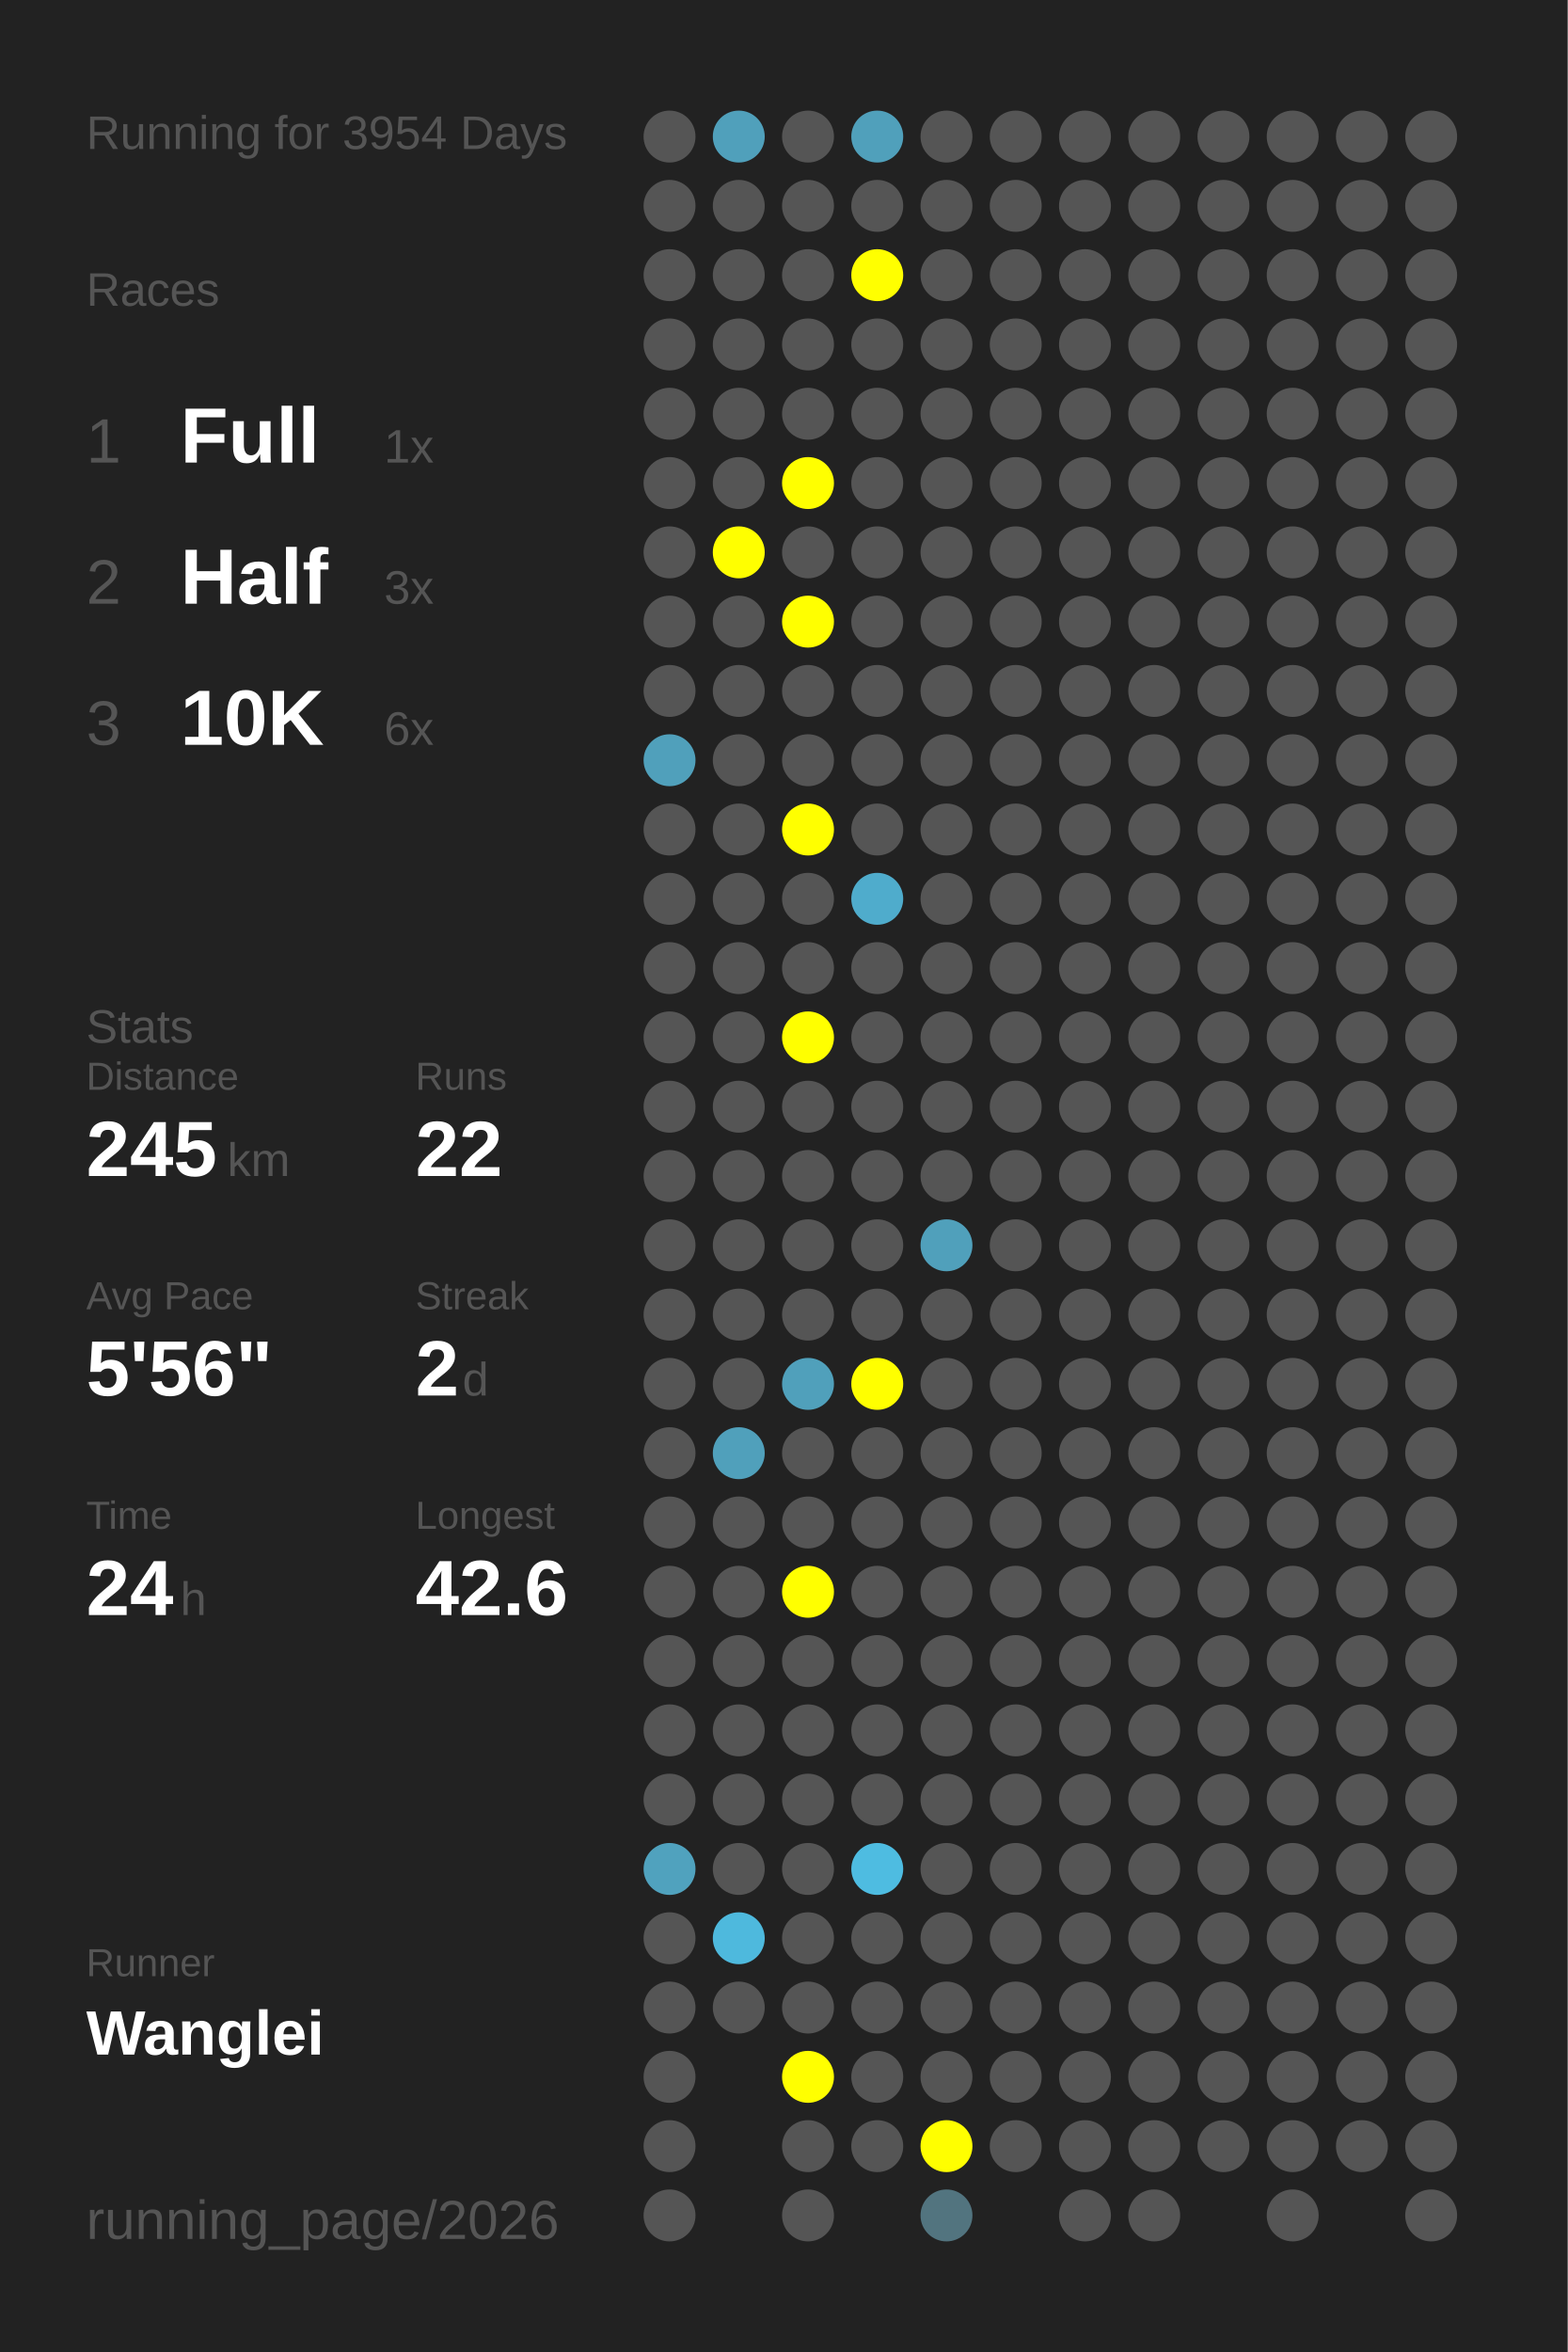
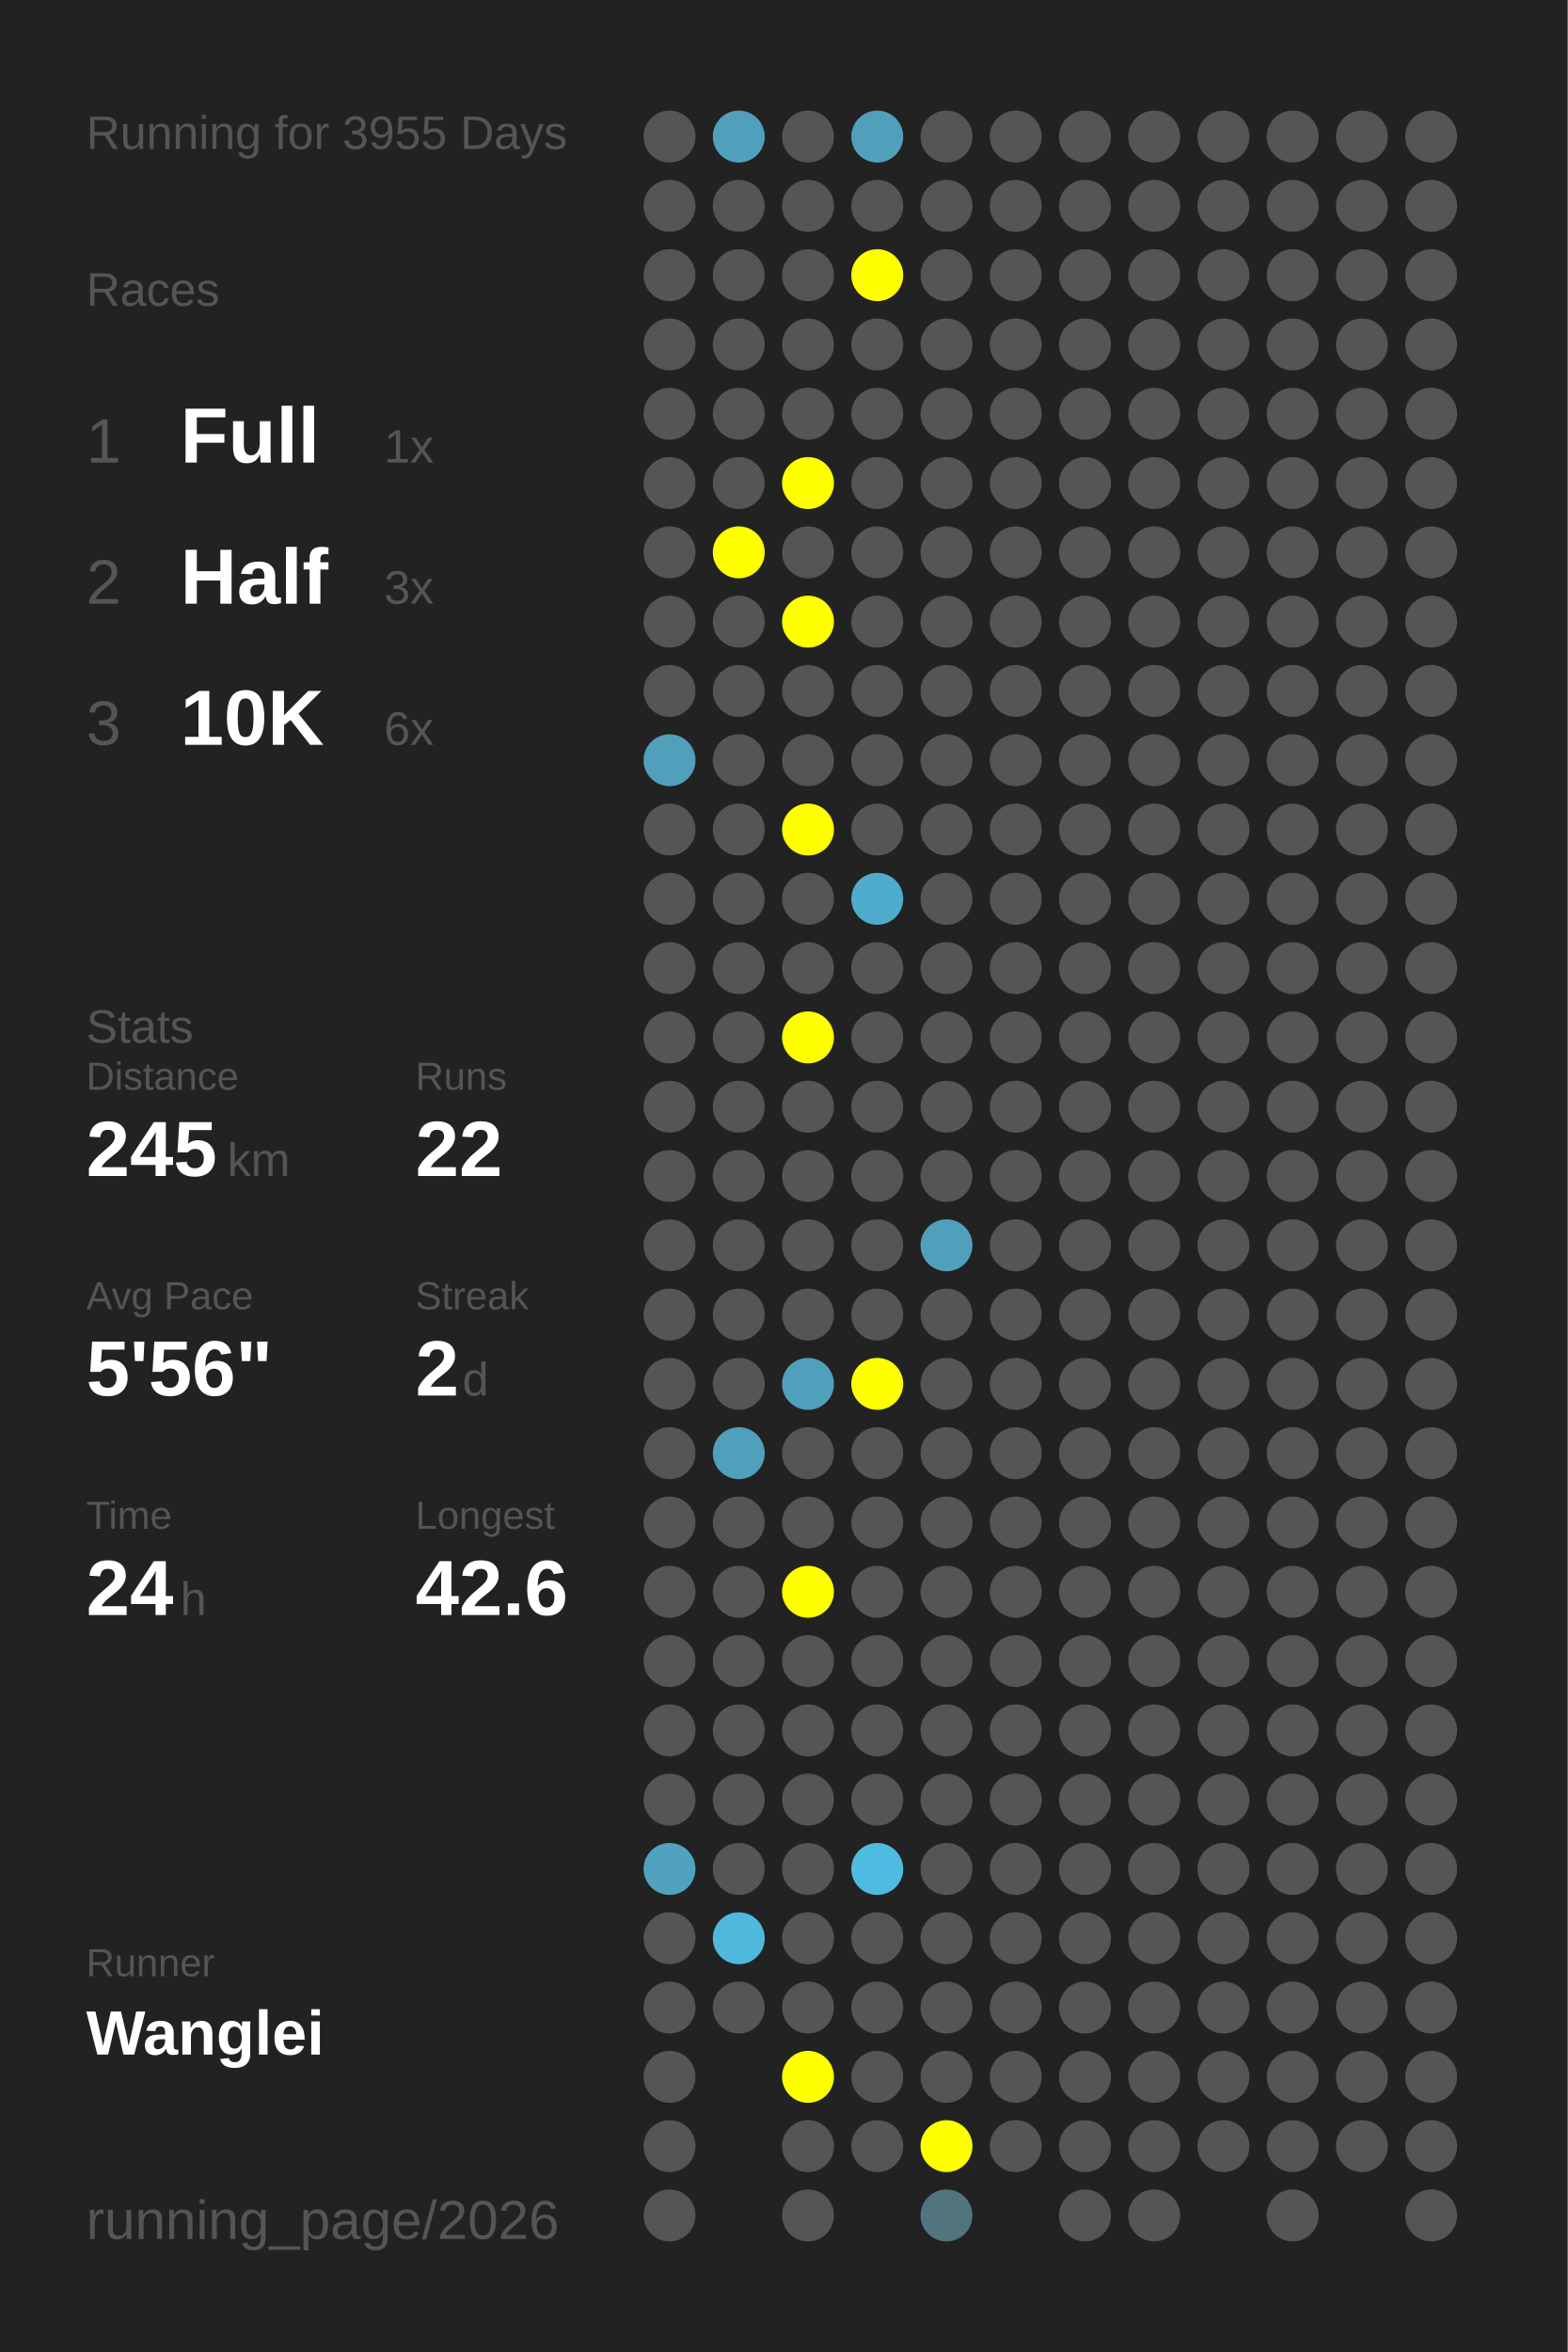
<svg xmlns="http://www.w3.org/2000/svg" baseProfile="full" height="300mm" version="1.1" viewBox="0,0,200,300" width="200mm">
  <defs />
  <rect fill="#222222" height="300" width="200" x="0" y="0" />
-   <text fill="#555555" style="font-size:6px; font-family:Arial;" x="11" y="19">Running for 3954 Days</text>
+   <text fill="#555555" style="font-size:6px; font-family:Arial;" x="11" y="19">Running for 3955 Days</text>
  <text fill="#555555" style="font-size:6px; font-family:Arial;" x="11" y="39">Races</text>
  <text fill="#555555" style="font-size:8px; font-family:Arial;" x="11" y="59">1</text>
  <text fill="#FFFFFF" style="font-size:10px; font-family:Arial; font-weight:bold;" x="23" y="59">Full</text>
  <text fill="#555555" style="font-size:6px; font-family:Arial;" x="49" y="59">1x</text>
  <text fill="#555555" style="font-size:8px; font-family:Arial;" x="11" y="77">2</text>
  <text fill="#FFFFFF" style="font-size:10px; font-family:Arial; font-weight:bold;" x="23" y="77">Half</text>
  <text fill="#555555" style="font-size:6px; font-family:Arial;" x="49" y="77">3x</text>
  <text fill="#555555" style="font-size:8px; font-family:Arial;" x="11" y="95">3</text>
  <text fill="#FFFFFF" style="font-size:10px; font-family:Arial; font-weight:bold;" x="23" y="95">10K</text>
  <text fill="#555555" style="font-size:6px; font-family:Arial;" x="49" y="95">6x</text>
  <text fill="#555555" style="font-size:6px; font-family:Arial;" x="11" y="133">Stats</text>
  <text fill="#555555" style="font-size:5px; font-family:Arial;" x="11" y="139">Distance</text>
  <text fill="#FFFFFF" style="font-size:10px; font-family:Arial; font-weight:bold;" x="11" y="150">245</text>
  <text fill="#555555" style="font-size:6px; font-family:Arial;" x="29" y="150">km</text>
  <text fill="#555555" style="font-size:5px; font-family:Arial;" x="53" y="139">Runs</text>
  <text fill="#FFFFFF" style="font-size:10px; font-family:Arial; font-weight:bold;" x="53" y="150">22</text>
  <text fill="#555555" style="font-size:5px; font-family:Arial;" x="11" y="167">Avg Pace</text>
  <text fill="#FFFFFF" style="font-size:10px; font-family:Arial; font-weight:bold;" x="11" y="178">5'56"</text>
  <text fill="#555555" style="font-size:5px; font-family:Arial;" x="53" y="167">Streak</text>
  <text fill="#FFFFFF" style="font-size:10px; font-family:Arial; font-weight:bold;" x="53" y="178">2</text>
  <text fill="#555555" style="font-size:6px; font-family:Arial;" x="59" y="178">d</text>
  <text fill="#555555" style="font-size:5px; font-family:Arial;" x="11" y="195">Time</text>
  <text fill="#FFFFFF" style="font-size:10px; font-family:Arial; font-weight:bold;" x="11" y="206">24</text>
  <text fill="#555555" style="font-size:6px; font-family:Arial;" x="23" y="206">h</text>
  <text fill="#555555" style="font-size:5px; font-family:Arial;" x="53" y="195">Longest</text>
  <text fill="#FFFFFF" style="font-size:10px; font-family:Arial; font-weight:bold;" x="53" y="206">42.6</text>
  <text fill="#555555" style="font-size:5px; font-family:Arial;" x="11" y="252.065">Runner</text>
  <text fill="#FFFFFF" style="font-size:8px; font-family:Arial; font-weight:bold;" x="11" y="262.065">Wanglei</text>
  <text fill="#555555" style="font-size:7px; font-family:Arial;" x="11" y="285.581">running_page/2026</text>
  <circle cx="85.417" cy="17.419" fill="#555555" r="3.312" />
  <circle cx="85.417" cy="26.258" fill="#555555" r="3.312" />
  <circle cx="85.417" cy="35.097" fill="#555555" r="3.312" />
  <circle cx="85.417" cy="43.935" fill="#555555" r="3.312" />
  <circle cx="85.417" cy="52.774" fill="#555555" r="3.312" />
  <circle cx="85.417" cy="61.613" fill="#555555" r="3.312" />
  <circle cx="85.417" cy="70.452" fill="#555555" r="3.312" />
  <circle cx="85.417" cy="79.29" fill="#555555" r="3.312" />
  <circle cx="85.417" cy="88.129" fill="#555555" r="3.312" />
  <circle cx="85.417" cy="96.968" fill="#50a0bb" r="3.312" />
  <circle cx="85.417" cy="105.806" fill="#555555" r="3.312" />
  <circle cx="85.417" cy="114.645" fill="#555555" r="3.312" />
  <circle cx="85.417" cy="123.484" fill="#555555" r="3.312" />
  <circle cx="85.417" cy="132.323" fill="#555555" r="3.312" />
  <circle cx="85.417" cy="141.161" fill="#555555" r="3.312" />
  <circle cx="85.417" cy="150" fill="#555555" r="3.312" />
  <circle cx="85.417" cy="158.839" fill="#555555" r="3.312" />
  <circle cx="85.417" cy="167.677" fill="#555555" r="3.312" />
  <circle cx="85.417" cy="176.516" fill="#555555" r="3.312" />
  <circle cx="85.417" cy="185.355" fill="#555555" r="3.312" />
  <circle cx="85.417" cy="194.194" fill="#555555" r="3.312" />
  <circle cx="85.417" cy="203.032" fill="#555555" r="3.312" />
  <circle cx="85.417" cy="211.871" fill="#555555" r="3.312" />
  <circle cx="85.417" cy="220.71" fill="#555555" r="3.312" />
  <circle cx="85.417" cy="229.548" fill="#555555" r="3.312" />
  <circle cx="85.417" cy="238.387" fill="#50a2be" r="3.312" />
  <circle cx="85.417" cy="247.226" fill="#555555" r="3.312" />
  <circle cx="85.417" cy="256.065" fill="#555555" r="3.312" />
  <circle cx="85.417" cy="264.903" fill="#555555" r="3.312" />
  <circle cx="85.417" cy="273.742" fill="#555555" r="3.312" />
  <circle cx="85.417" cy="282.581" fill="#555555" r="3.312" />
  <circle cx="94.25" cy="17.419" fill="#50a0bb" r="3.312" />
  <circle cx="94.25" cy="26.258" fill="#555555" r="3.312" />
  <circle cx="94.25" cy="35.097" fill="#555555" r="3.312" />
  <circle cx="94.25" cy="43.935" fill="#555555" r="3.312" />
  <circle cx="94.25" cy="52.774" fill="#555555" r="3.312" />
  <circle cx="94.25" cy="61.613" fill="#555555" r="3.312" />
  <circle cx="94.25" cy="70.452" fill="#FFFF00" r="3.312" />
  <circle cx="94.25" cy="79.29" fill="#555555" r="3.312" />
  <circle cx="94.25" cy="88.129" fill="#555555" r="3.312" />
  <circle cx="94.25" cy="96.968" fill="#555555" r="3.312" />
  <circle cx="94.25" cy="105.806" fill="#555555" r="3.312" />
  <circle cx="94.25" cy="114.645" fill="#555555" r="3.312" />
  <circle cx="94.25" cy="123.484" fill="#555555" r="3.312" />
  <circle cx="94.25" cy="132.323" fill="#555555" r="3.312" />
  <circle cx="94.25" cy="141.161" fill="#555555" r="3.312" />
  <circle cx="94.25" cy="150" fill="#555555" r="3.312" />
  <circle cx="94.25" cy="158.839" fill="#555555" r="3.312" />
  <circle cx="94.25" cy="167.677" fill="#555555" r="3.312" />
  <circle cx="94.25" cy="176.516" fill="#555555" r="3.312" />
  <circle cx="94.25" cy="185.355" fill="#50a0bb" r="3.312" />
  <circle cx="94.25" cy="194.194" fill="#555555" r="3.312" />
  <circle cx="94.25" cy="203.032" fill="#555555" r="3.312" />
  <circle cx="94.25" cy="211.871" fill="#555555" r="3.312" />
  <circle cx="94.25" cy="220.71" fill="#555555" r="3.312" />
  <circle cx="94.25" cy="229.548" fill="#555555" r="3.312" />
  <circle cx="94.25" cy="238.387" fill="#555555" r="3.312" />
  <circle cx="94.25" cy="247.226" fill="#4eb9dd" r="3.312" />
  <circle cx="94.25" cy="256.065" fill="#555555" r="3.312" />
  <circle cx="103.083" cy="17.419" fill="#555555" r="3.312" />
  <circle cx="103.083" cy="26.258" fill="#555555" r="3.312" />
  <circle cx="103.083" cy="35.097" fill="#555555" r="3.312" />
  <circle cx="103.083" cy="43.935" fill="#555555" r="3.312" />
  <circle cx="103.083" cy="52.774" fill="#555555" r="3.312" />
  <circle cx="103.083" cy="61.613" fill="#FFFF00" r="3.312" />
  <circle cx="103.083" cy="70.452" fill="#555555" r="3.312" />
  <circle cx="103.083" cy="79.29" fill="#FFFF00" r="3.312" />
  <circle cx="103.083" cy="88.129" fill="#555555" r="3.312" />
  <circle cx="103.083" cy="96.968" fill="#555555" r="3.312" />
  <circle cx="103.083" cy="105.806" fill="#FFFF00" r="3.312" />
  <circle cx="103.083" cy="114.645" fill="#555555" r="3.312" />
  <circle cx="103.083" cy="123.484" fill="#555555" r="3.312" />
  <circle cx="103.083" cy="132.323" fill="#FFFF00" r="3.312" />
  <circle cx="103.083" cy="141.161" fill="#555555" r="3.312" />
  <circle cx="103.083" cy="150" fill="#555555" r="3.312" />
  <circle cx="103.083" cy="158.839" fill="#555555" r="3.312" />
  <circle cx="103.083" cy="167.677" fill="#555555" r="3.312" />
  <circle cx="103.083" cy="176.516" fill="#50a0bb" r="3.312" />
  <circle cx="103.083" cy="185.355" fill="#555555" r="3.312" />
  <circle cx="103.083" cy="194.194" fill="#555555" r="3.312" />
  <circle cx="103.083" cy="203.032" fill="#FFFF00" r="3.312" />
  <circle cx="103.083" cy="211.871" fill="#555555" r="3.312" />
  <circle cx="103.083" cy="220.71" fill="#555555" r="3.312" />
  <circle cx="103.083" cy="229.548" fill="#555555" r="3.312" />
  <circle cx="103.083" cy="238.387" fill="#555555" r="3.312" />
  <circle cx="103.083" cy="247.226" fill="#555555" r="3.312" />
  <circle cx="103.083" cy="256.065" fill="#555555" r="3.312" />
  <circle cx="103.083" cy="264.903" fill="#FFFF00" r="3.312" />
  <circle cx="103.083" cy="273.742" fill="#555555" r="3.312" />
  <circle cx="103.083" cy="282.581" fill="#555555" r="3.312" />
  <circle cx="111.917" cy="17.419" fill="#50a0bb" r="3.312" />
  <circle cx="111.917" cy="26.258" fill="#555555" r="3.312" />
  <circle cx="111.917" cy="35.097" fill="#FFFF00" r="3.312" />
  <circle cx="111.917" cy="43.935" fill="#555555" r="3.312" />
  <circle cx="111.917" cy="52.774" fill="#555555" r="3.312" />
  <circle cx="111.917" cy="61.613" fill="#555555" r="3.312" />
  <circle cx="111.917" cy="70.452" fill="#555555" r="3.312" />
  <circle cx="111.917" cy="79.29" fill="#555555" r="3.312" />
  <circle cx="111.917" cy="88.129" fill="#555555" r="3.312" />
  <circle cx="111.917" cy="96.968" fill="#555555" r="3.312" />
  <circle cx="111.917" cy="105.806" fill="#555555" r="3.312" />
  <circle cx="111.917" cy="114.645" fill="#4faccc" r="3.312" />
  <circle cx="111.917" cy="123.484" fill="#555555" r="3.312" />
  <circle cx="111.917" cy="132.323" fill="#555555" r="3.312" />
  <circle cx="111.917" cy="141.161" fill="#555555" r="3.312" />
  <circle cx="111.917" cy="150" fill="#555555" r="3.312" />
  <circle cx="111.917" cy="158.839" fill="#555555" r="3.312" />
  <circle cx="111.917" cy="167.677" fill="#555555" r="3.312" />
  <circle cx="111.917" cy="176.516" fill="#FFFF00" r="3.312" />
  <circle cx="111.917" cy="185.355" fill="#555555" r="3.312" />
  <circle cx="111.917" cy="194.194" fill="#555555" r="3.312" />
  <circle cx="111.917" cy="203.032" fill="#555555" r="3.312" />
  <circle cx="111.917" cy="211.871" fill="#555555" r="3.312" />
  <circle cx="111.917" cy="220.71" fill="#555555" r="3.312" />
  <circle cx="111.917" cy="229.548" fill="#555555" r="3.312" />
  <circle cx="111.917" cy="238.387" fill="#4ebce1" r="3.312" />
  <circle cx="111.917" cy="247.226" fill="#555555" r="3.312" />
  <circle cx="111.917" cy="256.065" fill="#555555" r="3.312" />
  <circle cx="111.917" cy="264.903" fill="#555555" r="3.312" />
  <circle cx="111.917" cy="273.742" fill="#555555" r="3.312" />
  <circle cx="120.75" cy="17.419" fill="#555555" r="3.312" />
  <circle cx="120.75" cy="26.258" fill="#555555" r="3.312" />
  <circle cx="120.75" cy="35.097" fill="#555555" r="3.312" />
  <circle cx="120.75" cy="43.935" fill="#555555" r="3.312" />
  <circle cx="120.75" cy="52.774" fill="#555555" r="3.312" />
  <circle cx="120.75" cy="61.613" fill="#555555" r="3.312" />
  <circle cx="120.75" cy="70.452" fill="#555555" r="3.312" />
  <circle cx="120.75" cy="79.29" fill="#555555" r="3.312" />
  <circle cx="120.75" cy="88.129" fill="#555555" r="3.312" />
  <circle cx="120.75" cy="96.968" fill="#555555" r="3.312" />
  <circle cx="120.75" cy="105.806" fill="#555555" r="3.312" />
  <circle cx="120.75" cy="114.645" fill="#555555" r="3.312" />
  <circle cx="120.75" cy="123.484" fill="#555555" r="3.312" />
  <circle cx="120.75" cy="132.323" fill="#555555" r="3.312" />
  <circle cx="120.75" cy="141.161" fill="#555555" r="3.312" />
  <circle cx="120.75" cy="150" fill="#555555" r="3.312" />
  <circle cx="120.75" cy="158.839" fill="#50a0bb" r="3.312" />
  <circle cx="120.75" cy="167.677" fill="#555555" r="3.312" />
  <circle cx="120.75" cy="176.516" fill="#555555" r="3.312" />
  <circle cx="120.75" cy="185.355" fill="#555555" r="3.312" />
  <circle cx="120.75" cy="194.194" fill="#555555" r="3.312" />
  <circle cx="120.75" cy="203.032" fill="#555555" r="3.312" />
  <circle cx="120.75" cy="211.871" fill="#555555" r="3.312" />
  <circle cx="120.75" cy="220.71" fill="#555555" r="3.312" />
  <circle cx="120.75" cy="229.548" fill="#555555" r="3.312" />
  <circle cx="120.75" cy="238.387" fill="#555555" r="3.312" />
  <circle cx="120.75" cy="247.226" fill="#555555" r="3.312" />
  <circle cx="120.75" cy="256.065" fill="#555555" r="3.312" />
  <circle cx="120.75" cy="264.903" fill="#555555" r="3.312" />
  <circle cx="120.75" cy="273.742" fill="#FFFF00" r="3.312" />
  <circle cx="120.75" cy="282.581" fill="#52747f" r="3.312" />
  <circle cx="129.583" cy="17.419" fill="#555555" r="3.312" />
  <circle cx="129.583" cy="26.258" fill="#555555" r="3.312" />
  <circle cx="129.583" cy="35.097" fill="#555555" r="3.312" />
  <circle cx="129.583" cy="43.935" fill="#555555" r="3.312" />
  <circle cx="129.583" cy="52.774" fill="#555555" r="3.312" />
  <circle cx="129.583" cy="61.613" fill="#555555" r="3.312" />
  <circle cx="129.583" cy="70.452" fill="#555555" r="3.312" />
  <circle cx="129.583" cy="79.29" fill="#555555" r="3.312" />
  <circle cx="129.583" cy="88.129" fill="#555555" r="3.312" />
  <circle cx="129.583" cy="96.968" fill="#555555" r="3.312" />
  <circle cx="129.583" cy="105.806" fill="#555555" r="3.312" />
  <circle cx="129.583" cy="114.645" fill="#555555" r="3.312" />
  <circle cx="129.583" cy="123.484" fill="#555555" r="3.312" />
  <circle cx="129.583" cy="132.323" fill="#555555" r="3.312" />
  <circle cx="129.583" cy="141.161" fill="#555555" r="3.312" />
  <circle cx="129.583" cy="150" fill="#555555" r="3.312" />
  <circle cx="129.583" cy="158.839" fill="#555555" r="3.312" />
  <circle cx="129.583" cy="167.677" fill="#555555" r="3.312" />
  <circle cx="129.583" cy="176.516" fill="#555555" r="3.312" />
  <circle cx="129.583" cy="185.355" fill="#555555" r="3.312" />
  <circle cx="129.583" cy="194.194" fill="#555555" r="3.312" />
  <circle cx="129.583" cy="203.032" fill="#555555" r="3.312" />
  <circle cx="129.583" cy="211.871" fill="#555555" r="3.312" />
  <circle cx="129.583" cy="220.71" fill="#555555" r="3.312" />
  <circle cx="129.583" cy="229.548" fill="#555555" r="3.312" />
  <circle cx="129.583" cy="238.387" fill="#555555" r="3.312" />
  <circle cx="129.583" cy="247.226" fill="#555555" r="3.312" />
  <circle cx="129.583" cy="256.065" fill="#555555" r="3.312" />
  <circle cx="129.583" cy="264.903" fill="#555555" r="3.312" />
  <circle cx="129.583" cy="273.742" fill="#555555" r="3.312" />
  <circle cx="138.417" cy="17.419" fill="#555555" r="3.312" />
  <circle cx="138.417" cy="26.258" fill="#555555" r="3.312" />
  <circle cx="138.417" cy="35.097" fill="#555555" r="3.312" />
  <circle cx="138.417" cy="43.935" fill="#555555" r="3.312" />
  <circle cx="138.417" cy="52.774" fill="#555555" r="3.312" />
  <circle cx="138.417" cy="61.613" fill="#555555" r="3.312" />
  <circle cx="138.417" cy="70.452" fill="#555555" r="3.312" />
  <circle cx="138.417" cy="79.29" fill="#555555" r="3.312" />
  <circle cx="138.417" cy="88.129" fill="#555555" r="3.312" />
  <circle cx="138.417" cy="96.968" fill="#555555" r="3.312" />
  <circle cx="138.417" cy="105.806" fill="#555555" r="3.312" />
  <circle cx="138.417" cy="114.645" fill="#555555" r="3.312" />
  <circle cx="138.417" cy="123.484" fill="#555555" r="3.312" />
  <circle cx="138.417" cy="132.323" fill="#555555" r="3.312" />
  <circle cx="138.417" cy="141.161" fill="#555555" r="3.312" />
  <circle cx="138.417" cy="150" fill="#555555" r="3.312" />
  <circle cx="138.417" cy="158.839" fill="#555555" r="3.312" />
  <circle cx="138.417" cy="167.677" fill="#555555" r="3.312" />
  <circle cx="138.417" cy="176.516" fill="#555555" r="3.312" />
  <circle cx="138.417" cy="185.355" fill="#555555" r="3.312" />
  <circle cx="138.417" cy="194.194" fill="#555555" r="3.312" />
  <circle cx="138.417" cy="203.032" fill="#555555" r="3.312" />
  <circle cx="138.417" cy="211.871" fill="#555555" r="3.312" />
  <circle cx="138.417" cy="220.71" fill="#555555" r="3.312" />
  <circle cx="138.417" cy="229.548" fill="#555555" r="3.312" />
  <circle cx="138.417" cy="238.387" fill="#555555" r="3.312" />
  <circle cx="138.417" cy="247.226" fill="#555555" r="3.312" />
  <circle cx="138.417" cy="256.065" fill="#555555" r="3.312" />
  <circle cx="138.417" cy="264.903" fill="#555555" r="3.312" />
  <circle cx="138.417" cy="273.742" fill="#555555" r="3.312" />
  <circle cx="138.417" cy="282.581" fill="#555555" r="3.312" />
  <circle cx="147.25" cy="17.419" fill="#555555" r="3.312" />
  <circle cx="147.25" cy="26.258" fill="#555555" r="3.312" />
  <circle cx="147.25" cy="35.097" fill="#555555" r="3.312" />
  <circle cx="147.25" cy="43.935" fill="#555555" r="3.312" />
  <circle cx="147.25" cy="52.774" fill="#555555" r="3.312" />
  <circle cx="147.25" cy="61.613" fill="#555555" r="3.312" />
  <circle cx="147.25" cy="70.452" fill="#555555" r="3.312" />
  <circle cx="147.25" cy="79.29" fill="#555555" r="3.312" />
  <circle cx="147.25" cy="88.129" fill="#555555" r="3.312" />
  <circle cx="147.25" cy="96.968" fill="#555555" r="3.312" />
  <circle cx="147.25" cy="105.806" fill="#555555" r="3.312" />
  <circle cx="147.25" cy="114.645" fill="#555555" r="3.312" />
  <circle cx="147.25" cy="123.484" fill="#555555" r="3.312" />
  <circle cx="147.25" cy="132.323" fill="#555555" r="3.312" />
  <circle cx="147.25" cy="141.161" fill="#555555" r="3.312" />
  <circle cx="147.25" cy="150" fill="#555555" r="3.312" />
  <circle cx="147.25" cy="158.839" fill="#555555" r="3.312" />
  <circle cx="147.25" cy="167.677" fill="#555555" r="3.312" />
  <circle cx="147.25" cy="176.516" fill="#555555" r="3.312" />
  <circle cx="147.25" cy="185.355" fill="#555555" r="3.312" />
  <circle cx="147.25" cy="194.194" fill="#555555" r="3.312" />
  <circle cx="147.25" cy="203.032" fill="#555555" r="3.312" />
  <circle cx="147.25" cy="211.871" fill="#555555" r="3.312" />
  <circle cx="147.25" cy="220.71" fill="#555555" r="3.312" />
  <circle cx="147.25" cy="229.548" fill="#555555" r="3.312" />
  <circle cx="147.25" cy="238.387" fill="#555555" r="3.312" />
  <circle cx="147.25" cy="247.226" fill="#555555" r="3.312" />
  <circle cx="147.25" cy="256.065" fill="#555555" r="3.312" />
  <circle cx="147.25" cy="264.903" fill="#555555" r="3.312" />
  <circle cx="147.25" cy="273.742" fill="#555555" r="3.312" />
  <circle cx="147.25" cy="282.581" fill="#555555" r="3.312" />
  <circle cx="156.083" cy="17.419" fill="#555555" r="3.312" />
  <circle cx="156.083" cy="26.258" fill="#555555" r="3.312" />
  <circle cx="156.083" cy="35.097" fill="#555555" r="3.312" />
  <circle cx="156.083" cy="43.935" fill="#555555" r="3.312" />
  <circle cx="156.083" cy="52.774" fill="#555555" r="3.312" />
  <circle cx="156.083" cy="61.613" fill="#555555" r="3.312" />
  <circle cx="156.083" cy="70.452" fill="#555555" r="3.312" />
  <circle cx="156.083" cy="79.29" fill="#555555" r="3.312" />
  <circle cx="156.083" cy="88.129" fill="#555555" r="3.312" />
  <circle cx="156.083" cy="96.968" fill="#555555" r="3.312" />
  <circle cx="156.083" cy="105.806" fill="#555555" r="3.312" />
  <circle cx="156.083" cy="114.645" fill="#555555" r="3.312" />
  <circle cx="156.083" cy="123.484" fill="#555555" r="3.312" />
  <circle cx="156.083" cy="132.323" fill="#555555" r="3.312" />
  <circle cx="156.083" cy="141.161" fill="#555555" r="3.312" />
  <circle cx="156.083" cy="150" fill="#555555" r="3.312" />
  <circle cx="156.083" cy="158.839" fill="#555555" r="3.312" />
  <circle cx="156.083" cy="167.677" fill="#555555" r="3.312" />
  <circle cx="156.083" cy="176.516" fill="#555555" r="3.312" />
  <circle cx="156.083" cy="185.355" fill="#555555" r="3.312" />
  <circle cx="156.083" cy="194.194" fill="#555555" r="3.312" />
  <circle cx="156.083" cy="203.032" fill="#555555" r="3.312" />
  <circle cx="156.083" cy="211.871" fill="#555555" r="3.312" />
  <circle cx="156.083" cy="220.71" fill="#555555" r="3.312" />
  <circle cx="156.083" cy="229.548" fill="#555555" r="3.312" />
  <circle cx="156.083" cy="238.387" fill="#555555" r="3.312" />
  <circle cx="156.083" cy="247.226" fill="#555555" r="3.312" />
  <circle cx="156.083" cy="256.065" fill="#555555" r="3.312" />
  <circle cx="156.083" cy="264.903" fill="#555555" r="3.312" />
  <circle cx="156.083" cy="273.742" fill="#555555" r="3.312" />
  <circle cx="164.917" cy="17.419" fill="#555555" r="3.312" />
  <circle cx="164.917" cy="26.258" fill="#555555" r="3.312" />
  <circle cx="164.917" cy="35.097" fill="#555555" r="3.312" />
  <circle cx="164.917" cy="43.935" fill="#555555" r="3.312" />
  <circle cx="164.917" cy="52.774" fill="#555555" r="3.312" />
  <circle cx="164.917" cy="61.613" fill="#555555" r="3.312" />
  <circle cx="164.917" cy="70.452" fill="#555555" r="3.312" />
  <circle cx="164.917" cy="79.29" fill="#555555" r="3.312" />
  <circle cx="164.917" cy="88.129" fill="#555555" r="3.312" />
  <circle cx="164.917" cy="96.968" fill="#555555" r="3.312" />
  <circle cx="164.917" cy="105.806" fill="#555555" r="3.312" />
  <circle cx="164.917" cy="114.645" fill="#555555" r="3.312" />
  <circle cx="164.917" cy="123.484" fill="#555555" r="3.312" />
  <circle cx="164.917" cy="132.323" fill="#555555" r="3.312" />
  <circle cx="164.917" cy="141.161" fill="#555555" r="3.312" />
  <circle cx="164.917" cy="150" fill="#555555" r="3.312" />
  <circle cx="164.917" cy="158.839" fill="#555555" r="3.312" />
  <circle cx="164.917" cy="167.677" fill="#555555" r="3.312" />
  <circle cx="164.917" cy="176.516" fill="#555555" r="3.312" />
  <circle cx="164.917" cy="185.355" fill="#555555" r="3.312" />
  <circle cx="164.917" cy="194.194" fill="#555555" r="3.312" />
  <circle cx="164.917" cy="203.032" fill="#555555" r="3.312" />
  <circle cx="164.917" cy="211.871" fill="#555555" r="3.312" />
  <circle cx="164.917" cy="220.71" fill="#555555" r="3.312" />
  <circle cx="164.917" cy="229.548" fill="#555555" r="3.312" />
  <circle cx="164.917" cy="238.387" fill="#555555" r="3.312" />
  <circle cx="164.917" cy="247.226" fill="#555555" r="3.312" />
  <circle cx="164.917" cy="256.065" fill="#555555" r="3.312" />
  <circle cx="164.917" cy="264.903" fill="#555555" r="3.312" />
  <circle cx="164.917" cy="273.742" fill="#555555" r="3.312" />
  <circle cx="164.917" cy="282.581" fill="#555555" r="3.312" />
  <circle cx="173.75" cy="17.419" fill="#555555" r="3.312" />
  <circle cx="173.75" cy="26.258" fill="#555555" r="3.312" />
  <circle cx="173.75" cy="35.097" fill="#555555" r="3.312" />
  <circle cx="173.75" cy="43.935" fill="#555555" r="3.312" />
  <circle cx="173.75" cy="52.774" fill="#555555" r="3.312" />
  <circle cx="173.75" cy="61.613" fill="#555555" r="3.312" />
  <circle cx="173.75" cy="70.452" fill="#555555" r="3.312" />
  <circle cx="173.75" cy="79.29" fill="#555555" r="3.312" />
  <circle cx="173.75" cy="88.129" fill="#555555" r="3.312" />
  <circle cx="173.75" cy="96.968" fill="#555555" r="3.312" />
  <circle cx="173.75" cy="105.806" fill="#555555" r="3.312" />
  <circle cx="173.75" cy="114.645" fill="#555555" r="3.312" />
  <circle cx="173.75" cy="123.484" fill="#555555" r="3.312" />
  <circle cx="173.75" cy="132.323" fill="#555555" r="3.312" />
  <circle cx="173.75" cy="141.161" fill="#555555" r="3.312" />
  <circle cx="173.75" cy="150" fill="#555555" r="3.312" />
  <circle cx="173.75" cy="158.839" fill="#555555" r="3.312" />
  <circle cx="173.75" cy="167.677" fill="#555555" r="3.312" />
  <circle cx="173.75" cy="176.516" fill="#555555" r="3.312" />
  <circle cx="173.75" cy="185.355" fill="#555555" r="3.312" />
  <circle cx="173.75" cy="194.194" fill="#555555" r="3.312" />
  <circle cx="173.75" cy="203.032" fill="#555555" r="3.312" />
  <circle cx="173.75" cy="211.871" fill="#555555" r="3.312" />
  <circle cx="173.75" cy="220.71" fill="#555555" r="3.312" />
  <circle cx="173.75" cy="229.548" fill="#555555" r="3.312" />
  <circle cx="173.75" cy="238.387" fill="#555555" r="3.312" />
  <circle cx="173.75" cy="247.226" fill="#555555" r="3.312" />
  <circle cx="173.75" cy="256.065" fill="#555555" r="3.312" />
  <circle cx="173.75" cy="264.903" fill="#555555" r="3.312" />
  <circle cx="173.75" cy="273.742" fill="#555555" r="3.312" />
  <circle cx="182.583" cy="17.419" fill="#555555" r="3.312" />
  <circle cx="182.583" cy="26.258" fill="#555555" r="3.312" />
  <circle cx="182.583" cy="35.097" fill="#555555" r="3.312" />
  <circle cx="182.583" cy="43.935" fill="#555555" r="3.312" />
  <circle cx="182.583" cy="52.774" fill="#555555" r="3.312" />
  <circle cx="182.583" cy="61.613" fill="#555555" r="3.312" />
  <circle cx="182.583" cy="70.452" fill="#555555" r="3.312" />
  <circle cx="182.583" cy="79.29" fill="#555555" r="3.312" />
  <circle cx="182.583" cy="88.129" fill="#555555" r="3.312" />
  <circle cx="182.583" cy="96.968" fill="#555555" r="3.312" />
  <circle cx="182.583" cy="105.806" fill="#555555" r="3.312" />
  <circle cx="182.583" cy="114.645" fill="#555555" r="3.312" />
  <circle cx="182.583" cy="123.484" fill="#555555" r="3.312" />
  <circle cx="182.583" cy="132.323" fill="#555555" r="3.312" />
  <circle cx="182.583" cy="141.161" fill="#555555" r="3.312" />
  <circle cx="182.583" cy="150" fill="#555555" r="3.312" />
  <circle cx="182.583" cy="158.839" fill="#555555" r="3.312" />
  <circle cx="182.583" cy="167.677" fill="#555555" r="3.312" />
  <circle cx="182.583" cy="176.516" fill="#555555" r="3.312" />
  <circle cx="182.583" cy="185.355" fill="#555555" r="3.312" />
  <circle cx="182.583" cy="194.194" fill="#555555" r="3.312" />
  <circle cx="182.583" cy="203.032" fill="#555555" r="3.312" />
  <circle cx="182.583" cy="211.871" fill="#555555" r="3.312" />
  <circle cx="182.583" cy="220.71" fill="#555555" r="3.312" />
  <circle cx="182.583" cy="229.548" fill="#555555" r="3.312" />
  <circle cx="182.583" cy="238.387" fill="#555555" r="3.312" />
  <circle cx="182.583" cy="247.226" fill="#555555" r="3.312" />
  <circle cx="182.583" cy="256.065" fill="#555555" r="3.312" />
  <circle cx="182.583" cy="264.903" fill="#555555" r="3.312" />
  <circle cx="182.583" cy="273.742" fill="#555555" r="3.312" />
  <circle cx="182.583" cy="282.581" fill="#555555" r="3.312" />
</svg>
